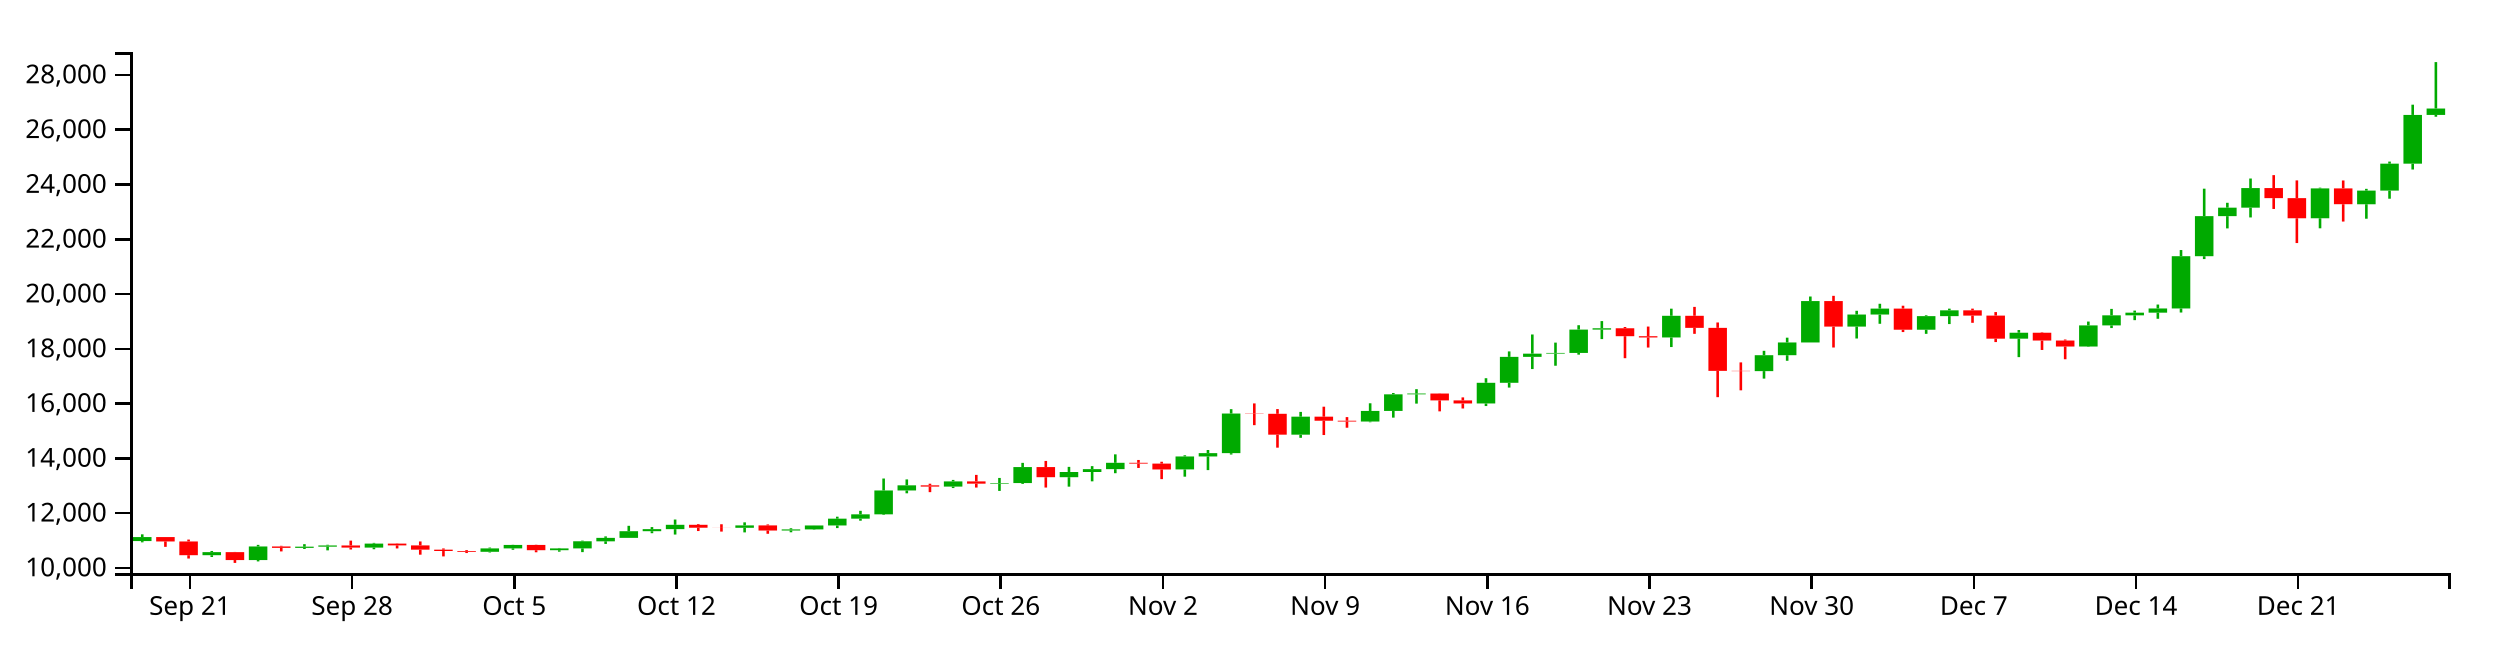
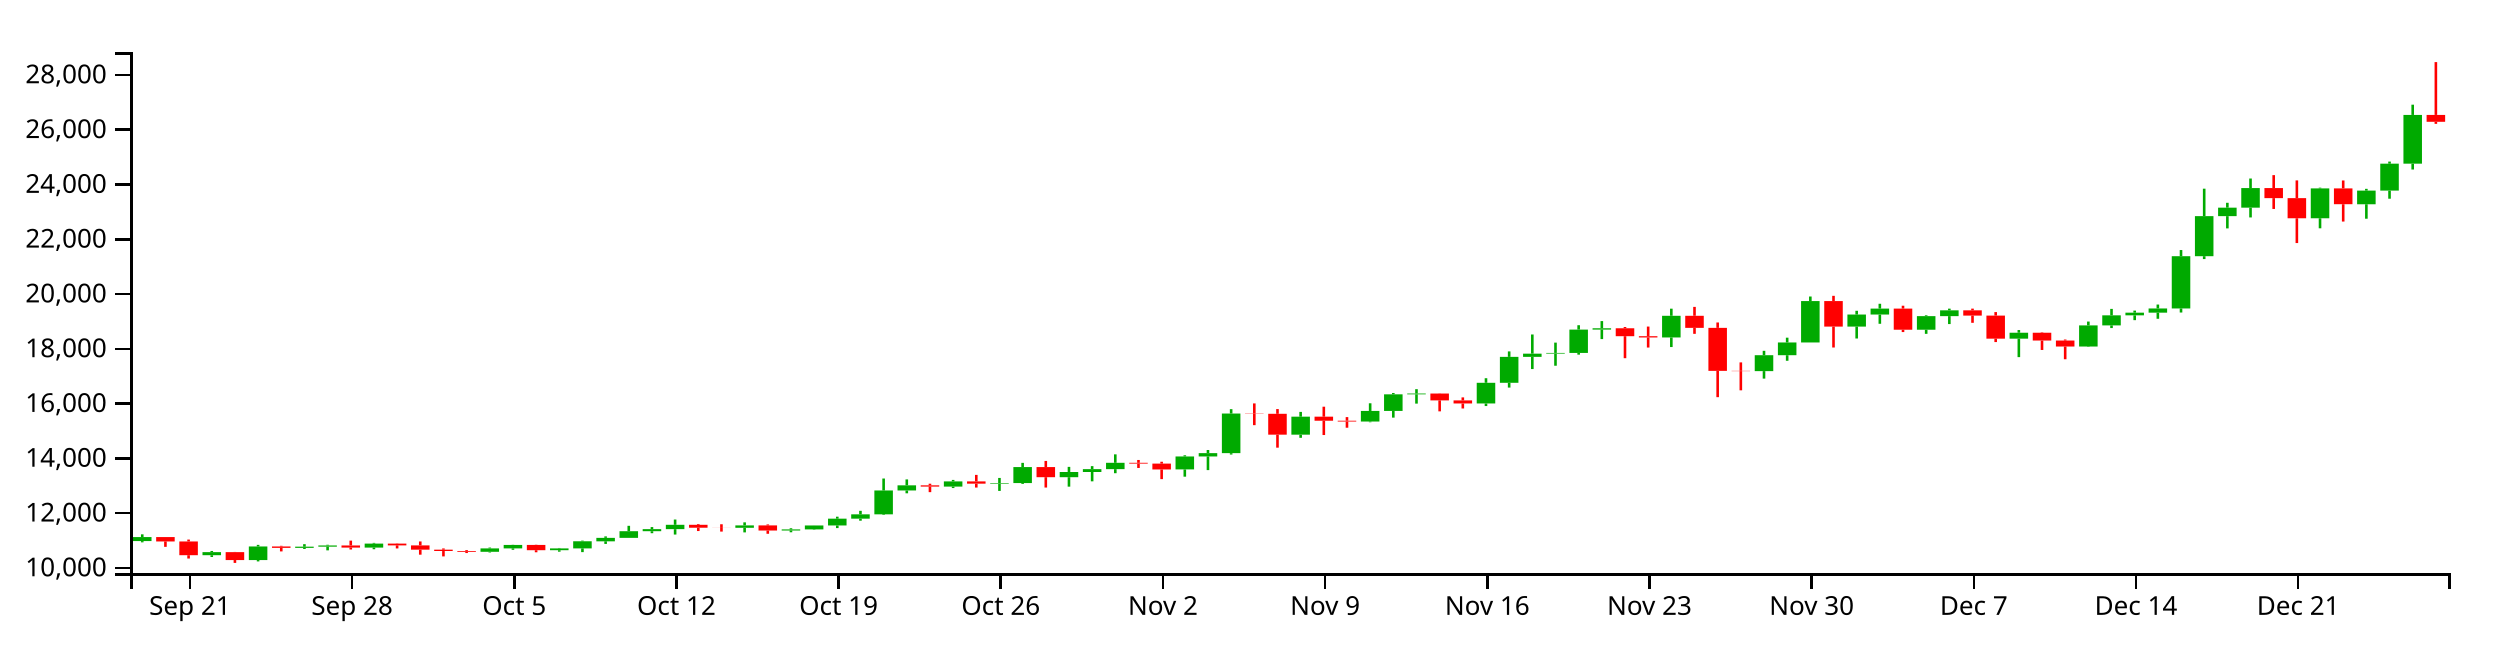
<svg xmlns="http://www.w3.org/2000/svg" version="1.1" width="960" height="250">
  <g transform="translate(50,20)">
    <style>.axis path,.axis line{fill:none;stroke:#000;shape-rendering:crispEdges;}path.candle{stroke:#000000;}path.candle.body{stroke-width:0;}path.candle.up{fill:#00AA00;stroke:#00AA00;}path.candle.down{fill:#FF0000;stroke:#FF0000;}</style>
    <g class="candlestick">
      <g class="data">
-         <path class="candle body up" d="M 1.068 187.776 l 7.117 0 L 8.185 186.227 l -7.117 0 L 1.068 187.776 M 27.757 193.205 l 7.117 0 L 34.874 192.023 l -7.117 0 L 27.757 193.205 M 45.55 195.053 l 7.117 0 L 52.667 189.849 l -7.117 0 L 45.55 195.053 M 63.343 190.372 l 7.117 0 L 70.46 189.93 l -7.117 0 L 63.343 190.372 M 72.239 189.93 l 7.117 0 L 79.356 189.45 l -7.117 0 L 72.239 189.93 M 90.032 190.272 l 7.117 0 L 97.149 188.753 l -7.117 0 L 90.032 190.272 M 134.514 191.892 l 7.117 0 L 141.631 190.582 l -7.117 0 L 134.514 191.892 M 143.411 190.582 l 7.117 0 L 150.528 189.261 l -7.117 0 L 143.411 190.582 M 161.204 191.286 l 7.117 0 L 168.321 190.584 l -7.117 0 L 161.204 191.286 M 170.1 190.584 l 7.117 0 L 177.217 187.858 l -7.117 0 L 170.1 190.584 M 178.996 187.86 l 7.117 0 L 186.114 186.543 l -7.117 0 L 178.996 187.86 M 187.893 186.543 l 7.117 0 L 195.01 183.992 l -7.117 0 L 187.893 186.543 M 196.789 183.992 l 7.117 0 L 203.906 183.195 l -7.117 0 L 196.789 183.992 M 205.686 183.195 l 7.117 0 L 212.803 181.52 l -7.117 0 L 205.686 183.195 M 232.375 182.681 l 7.117 0 L 239.492 181.763 l -7.117 0 L 232.375 182.681 M 250.168 183.718 l 7.117 0 L 257.285 183.287 l -7.117 0 L 250.168 183.718 M 259.064 183.286 l 7.117 0 L 266.182 181.784 l -7.117 0 L 259.064 183.286 M 267.961 181.784 l 7.117 0 L 275.078 179.172 l -7.117 0 L 267.961 181.784 M 276.857 179.172 l 7.117 0 L 283.974 177.505 l -7.117 0 L 276.857 179.172 M 285.754 177.505 l 7.117 0 L 292.871 168.345 l -7.117 0 L 285.754 177.505 M 294.65 168.347 l 7.117 0 L 301.767 166.372 l -7.117 0 L 294.65 168.347 M 312.443 166.851 l 7.117 0 L 319.56 164.866 l -7.117 0 L 312.443 166.851 M 330.236 165.73 l 7.117 0 L 337.353 165.493 l -7.117 0 L 330.236 165.73 M 339.132 165.493 l 7.117 0 L 346.25 159.351 l -7.117 0 L 339.132 165.493 M 356.925 163.24 l 7.117 0 L 364.042 161.249 l -7.117 0 L 356.925 163.24 M 365.822 161.249 l 7.117 0 L 372.939 160.151 l -7.117 0 L 365.822 161.249 M 374.718 160.151 l 7.117 0 L 381.835 157.722 l -7.117 0 L 374.718 160.151 M 401.407 160.261 l 7.117 0 L 408.525 155.277 l -7.117 0 L 401.407 160.261 M 410.304 155.277 l 7.117 0 L 417.421 154.01 l -7.117 0 L 410.304 155.277 M 419.2 154.01 l 7.117 0 L 426.317 138.802 l -7.117 0 L 419.2 154.01 M 445.89 146.918 l 7.117 0 L 453.007 140.01 l -7.117 0 L 445.89 146.918 M 472.579 141.881 l 7.117 0 L 479.696 137.811 l -7.117 0 L 472.579 141.881 M 481.475 137.811 l 7.117 0 L 488.593 131.42 l -7.117 0 L 481.475 137.811 M 490.372 131.421 l 7.117 0 L 497.489 131.117 l -7.117 0 L 490.372 131.421 M 517.061 134.942 l 7.117 0 L 524.178 126.985 l -7.117 0 L 517.061 134.942 M 525.958 126.99 l 7.117 0 L 533.075 117.038 l -7.117 0 L 525.958 126.99 M 534.854 117.038 l 7.117 0 L 541.971 115.81 l -7.117 0 L 534.854 117.038 M 543.75 115.793 l 7.117 0 L 550.868 115.529 l -7.117 0 L 543.75 115.793 M 552.647 115.53 l 7.117 0 L 559.764 106.56 l -7.117 0 L 552.647 115.53 M 561.543 106.56 l 7.117 0 L 568.661 106.054 l -7.117 0 L 561.543 106.56 M 588.233 109.585 l 7.117 0 L 595.35 101.256 l -7.117 0 L 588.233 109.585 M 623.818 122.505 l 7.117 0 L 630.936 116.402 l -7.117 0 L 623.818 122.505 M 632.715 116.402 l 7.117 0 L 639.832 111.51 l -7.117 0 L 632.715 116.402 M 641.611 111.51 l 7.117 0 L 648.729 95.62 l -7.117 0 L 641.611 111.51 M 659.404 105.411 l 7.117 0 L 666.521 100.792 l -7.117 0 L 659.404 105.411 M 668.301 100.792 l 7.117 0 L 675.418 98.501 l -7.117 0 L 668.301 100.792 M 686.094 106.614 l 7.117 0 L 693.211 101.386 l -7.117 0 L 686.094 106.614 M 694.99 101.386 l 7.117 0 L 702.107 99.159 l -7.117 0 L 694.99 101.386 M 721.679 110.047 l 7.117 0 L 728.796 107.763 l -7.117 0 L 721.679 110.047 M 748.369 113.072 l 7.117 0 L 755.486 104.951 l -7.117 0 L 748.369 113.072 M 757.265 104.951 l 7.117 0 L 764.382 101.098 l -7.117 0 L 757.265 104.951 M 766.162 101.098 l 7.117 0 L 773.279 100.066 l -7.117 0 L 766.162 101.098 M 775.058 100.06 l 7.117 0 L 782.175 98.454 l -7.117 0 L 775.058 100.06 M 783.954 98.454 l 7.117 0 L 791.072 78.376 l -7.117 0 L 783.954 98.454 M 792.851 78.376 l 7.117 0 L 799.968 63.003 l -7.117 0 L 792.851 78.376 M 801.747 63.003 l 7.117 0 L 808.864 59.741 l -7.117 0 L 801.747 63.003 M 810.644 59.741 l 7.117 0 L 817.761 52.229 l -7.117 0 L 810.644 59.741 M 837.333 63.816 l 7.117 0 L 844.45 52.343 l -7.117 0 L 837.333 63.816 M 855.126 58.426 l 7.117 0 L 862.243 53.201 l -7.117 0 L 855.126 58.426 M 864.022 53.203 l 7.117 0 L 871.14 42.86 l -7.117 0 L 864.022 53.203 M 872.919 42.86 l 7.117 0 L 880.036 24.13 l -7.117 0 L 872.919 42.86 M 881.815 24.129 l 7.117 0 L 888.932 21.675 l -7.117 0 L 881.815 24.129" />
-         <path class="candle body down" d="M 9.964 186.228 l 7.117 0 L 17.081 187.914 l -7.117 0 L 9.964 186.228 M 18.86 187.914 l 7.117 0 L 25.978 193.205 l -7.117 0 L 18.86 187.914 M 36.653 192.023 l 7.117 0 L 43.77 195.053 l -7.117 0 L 36.653 192.023 M 54.446 189.849 l 7.117 0 L 61.563 190.371 l -7.117 0 L 54.446 189.849 M 81.136 189.45 l 7.117 0 L 88.253 190.272 l -7.117 0 L 81.136 189.45 M 98.928 188.752 l 7.117 0 L 106.046 189.425 l -7.117 0 L 98.928 188.752 M 107.825 189.425 l 7.117 0 L 114.942 191.081 l -7.117 0 L 107.825 189.425 M 116.721 191.081 l 7.117 0 L 123.838 191.594 l -7.117 0 L 116.721 191.081 M 125.618 191.594 l 7.117 0 L 132.735 191.892 l -7.117 0 L 125.618 191.594 M 152.307 189.261 l 7.117 0 L 159.424 191.286 l -7.117 0 L 152.307 189.261 M 214.582 181.52 l 7.117 0 L 221.699 182.653 l -7.117 0 L 214.582 181.52 M 223.479 182.652 l 7.117 0 L 230.596 182.681 l -7.117 0 L 223.479 182.652 M 241.271 181.763 l 7.117 0 L 248.389 183.717 l -7.117 0 L 241.271 181.763 M 303.547 166.369 l 7.117 0 L 310.664 166.85 l -7.117 0 L 303.547 166.369 M 321.339 164.866 l 7.117 0 L 328.457 165.738 l -7.117 0 L 321.339 164.866 M 348.029 159.351 l 7.117 0 L 355.146 163.24 l -7.117 0 L 348.029 159.351 M 383.615 157.722 l 7.117 0 L 390.732 158.033 l -7.117 0 L 383.615 157.722 M 392.511 158.033 l 7.117 0 L 399.628 160.264 l -7.117 0 L 392.511 158.033 M 428.097 138.802 l 7.117 0 L 435.214 138.908 l -7.117 0 L 428.097 138.802 M 436.993 138.908 l 7.117 0 L 444.11 146.918 l -7.117 0 L 436.993 138.908 M 454.786 140.01 l 7.117 0 L 461.903 141.553 l -7.117 0 L 454.786 140.01 M 463.683 141.553 l 7.117 0 L 470.8 141.881 l -7.117 0 L 463.683 141.553 M 499.268 131.124 l 7.117 0 L 506.385 133.749 l -7.117 0 L 499.268 131.124 M 508.165 133.758 l 7.117 0 L 515.282 134.942 l -7.117 0 L 508.165 133.758 M 570.44 106.054 l 7.117 0 L 577.557 109.097 l -7.117 0 L 570.44 106.054 M 579.336 109.103 l 7.117 0 L 586.453 109.585 l -7.117 0 L 579.336 109.103 M 597.129 101.256 l 7.117 0 L 604.246 105.893 l -7.117 0 L 597.129 101.256 M 606.026 105.896 l 7.117 0 L 613.143 122.401 l -7.117 0 L 606.026 105.896 M 614.922 122.401 l 7.117 0 L 622.039 122.506 l -7.117 0 L 614.922 122.401 M 650.508 95.62 l 7.117 0 L 657.625 105.411 l -7.117 0 L 650.508 95.62 M 677.197 98.497 l 7.117 0 L 684.314 106.614 l -7.117 0 L 677.197 98.497 M 703.886 99.166 l 7.117 0 L 711.004 101.183 l -7.117 0 L 703.886 99.166 M 712.783 101.183 l 7.117 0 L 719.9 110.047 l -7.117 0 L 712.783 101.183 M 730.576 107.763 l 7.117 0 L 737.693 110.778 l -7.117 0 L 730.576 107.763 M 739.472 110.776 l 7.117 0 L 746.589 113.072 l -7.117 0 L 739.472 110.776 M 819.54 52.229 l 7.117 0 L 826.657 56.079 l -7.117 0 L 819.54 52.229 M 828.437 56.079 l 7.117 0 L 835.554 63.818 l -7.117 0 L 828.437 56.079 M 846.23 52.343 l 7.117 0 L 853.347 58.422 l -7.117 0 L 846.23 52.343" />
+         <path class="candle body up" d="M 1.068 187.776 l 7.117 0 L 8.185 186.227 l -7.117 0 L 1.068 187.776 M 27.757 193.205 l 7.117 0 L 34.874 192.023 l -7.117 0 L 27.757 193.205 M 45.55 195.053 l 7.117 0 L 52.667 189.849 l -7.117 0 L 45.55 195.053 M 63.343 190.372 l 7.117 0 L 70.46 189.93 l -7.117 0 L 63.343 190.372 M 72.239 189.93 l 7.117 0 L 79.356 189.45 l -7.117 0 L 72.239 189.93 M 90.032 190.272 l 7.117 0 L 97.149 188.753 l -7.117 0 L 90.032 190.272 M 134.514 191.892 l 7.117 0 L 141.631 190.582 l -7.117 0 L 134.514 191.892 M 143.411 190.582 l 7.117 0 L 150.528 189.261 l -7.117 0 L 143.411 190.582 M 161.204 191.286 l 7.117 0 L 168.321 190.584 l -7.117 0 L 161.204 191.286 M 170.1 190.584 l 7.117 0 L 177.217 187.858 l -7.117 0 L 170.1 190.584 M 178.996 187.86 l 7.117 0 L 186.114 186.543 l -7.117 0 L 178.996 187.86 M 187.893 186.543 l 7.117 0 L 195.01 183.992 l -7.117 0 L 187.893 186.543 M 196.789 183.992 l 7.117 0 L 203.906 183.195 l -7.117 0 L 196.789 183.992 M 205.686 183.195 l 7.117 0 L 212.803 181.52 l -7.117 0 L 205.686 183.195 M 232.375 182.681 l 7.117 0 L 239.492 181.763 l -7.117 0 L 232.375 182.681 M 250.168 183.718 l 7.117 0 L 257.285 183.287 l -7.117 0 L 250.168 183.718 M 259.064 183.286 l 7.117 0 L 266.182 181.784 l -7.117 0 L 259.064 183.286 M 267.961 181.784 l 7.117 0 L 275.078 179.172 l -7.117 0 L 267.961 181.784 M 276.857 179.172 l 7.117 0 L 283.974 177.505 l -7.117 0 L 276.857 179.172 M 285.754 177.505 l 7.117 0 L 292.871 168.345 l -7.117 0 L 285.754 177.505 M 294.65 168.347 l 7.117 0 L 301.767 166.372 l -7.117 0 L 294.65 168.347 M 312.443 166.851 l 7.117 0 L 319.56 164.866 l -7.117 0 L 312.443 166.851 M 330.236 165.73 l 7.117 0 L 337.353 165.493 l -7.117 0 L 330.236 165.73 M 339.132 165.493 l 7.117 0 L 346.25 159.351 l -7.117 0 L 339.132 165.493 M 356.925 163.24 l 7.117 0 L 364.042 161.249 l -7.117 0 L 356.925 163.24 M 365.822 161.249 l 7.117 0 L 372.939 160.151 l -7.117 0 L 365.822 161.249 M 374.718 160.151 l 7.117 0 L 381.835 157.722 l -7.117 0 L 374.718 160.151 M 401.407 160.261 l 7.117 0 L 408.525 155.277 l -7.117 0 L 401.407 160.261 M 410.304 155.277 l 7.117 0 L 417.421 154.01 l -7.117 0 L 410.304 155.277 M 419.2 154.01 l 7.117 0 L 426.317 138.802 l -7.117 0 L 419.2 154.01 M 445.89 146.918 l 7.117 0 L 453.007 140.01 l -7.117 0 L 445.89 146.918 M 472.579 141.881 l 7.117 0 L 479.696 137.811 l -7.117 0 L 472.579 141.881 M 481.475 137.811 l 7.117 0 L 488.593 131.42 l -7.117 0 L 481.475 137.811 M 490.372 131.421 l 7.117 0 L 497.489 131.117 l -7.117 0 L 490.372 131.421 M 517.061 134.942 l 7.117 0 L 524.178 126.985 l -7.117 0 L 517.061 134.942 M 525.958 126.99 l 7.117 0 L 533.075 117.038 l -7.117 0 L 525.958 126.99 M 534.854 117.038 l 7.117 0 L 541.971 115.81 l -7.117 0 L 534.854 117.038 M 543.75 115.793 l 7.117 0 L 550.868 115.529 l -7.117 0 L 543.75 115.793 M 552.647 115.53 l 7.117 0 L 559.764 106.56 l -7.117 0 L 552.647 115.53 M 561.543 106.56 l 7.117 0 L 568.661 106.054 l -7.117 0 L 561.543 106.56 M 588.233 109.585 l 7.117 0 L 595.35 101.256 l -7.117 0 L 588.233 109.585 M 623.818 122.505 l 7.117 0 L 630.936 116.402 l -7.117 0 L 623.818 122.505 M 632.715 116.402 l 7.117 0 L 639.832 111.51 l -7.117 0 L 632.715 116.402 M 641.611 111.51 l 7.117 0 L 648.729 95.62 l -7.117 0 L 641.611 111.51 M 659.404 105.411 l 7.117 0 L 666.521 100.792 l -7.117 0 L 659.404 105.411 M 668.301 100.792 l 7.117 0 L 675.418 98.501 l -7.117 0 L 668.301 100.792 M 686.094 106.614 l 7.117 0 L 693.211 101.386 l -7.117 0 L 686.094 106.614 M 694.99 101.386 l 7.117 0 L 702.107 99.159 l -7.117 0 L 694.99 101.386 M 721.679 110.047 l 7.117 0 L 728.796 107.763 l -7.117 0 L 721.679 110.047 M 748.369 113.072 l 7.117 0 L 755.486 104.951 l -7.117 0 L 748.369 113.072 M 757.265 104.951 l 7.117 0 L 764.382 101.098 l -7.117 0 L 757.265 104.951 M 766.162 101.098 l 7.117 0 L 773.279 100.066 l -7.117 0 L 766.162 101.098 M 775.058 100.06 l 7.117 0 L 782.175 98.454 l -7.117 0 L 775.058 100.06 M 783.954 98.454 l 7.117 0 L 791.072 78.376 l -7.117 0 L 783.954 98.454 M 792.851 78.376 l 7.117 0 L 799.968 63.003 l -7.117 0 L 792.851 78.376 M 801.747 63.003 l 7.117 0 L 808.864 59.741 l -7.117 0 L 801.747 63.003 M 810.644 59.741 l 7.117 0 L 817.761 52.229 l -7.117 0 L 810.644 59.741 M 837.333 63.816 l 7.117 0 L 844.45 52.343 l -7.117 0 L 837.333 63.816 M 855.126 58.426 l 7.117 0 L 862.243 53.201 l -7.117 0 L 855.126 58.426 M 864.022 53.203 l 7.117 0 L 871.14 42.86 l -7.117 0 L 864.022 53.203 M 872.919 42.86 l 7.117 0 L 880.036 24.13 l -7.117 0 L 872.919 42.86" />
+         <path class="candle body down" d="M 9.964 186.228 l 7.117 0 L 17.081 187.914 l -7.117 0 L 9.964 186.228 M 18.86 187.914 l 7.117 0 L 25.978 193.205 l -7.117 0 L 18.86 187.914 M 36.653 192.023 l 7.117 0 L 43.77 195.053 l -7.117 0 L 36.653 192.023 M 54.446 189.849 l 7.117 0 L 61.563 190.371 l -7.117 0 L 54.446 189.849 M 81.136 189.45 l 7.117 0 L 88.253 190.272 l -7.117 0 L 81.136 189.45 M 98.928 188.752 l 7.117 0 L 106.046 189.425 l -7.117 0 L 98.928 188.752 M 107.825 189.425 l 7.117 0 L 114.942 191.081 l -7.117 0 L 107.825 189.425 M 116.721 191.081 l 7.117 0 L 123.838 191.594 l -7.117 0 L 116.721 191.081 M 125.618 191.594 l 7.117 0 L 132.735 191.892 l -7.117 0 L 125.618 191.594 M 152.307 189.261 l 7.117 0 L 159.424 191.286 l -7.117 0 L 152.307 189.261 M 214.582 181.52 l 7.117 0 L 221.699 182.653 l -7.117 0 L 214.582 181.52 M 223.479 182.652 l 7.117 0 L 230.596 182.681 l -7.117 0 L 223.479 182.652 M 241.271 181.763 l 7.117 0 L 248.389 183.717 l -7.117 0 L 241.271 181.763 M 303.547 166.369 l 7.117 0 L 310.664 166.85 l -7.117 0 L 303.547 166.369 M 321.339 164.866 l 7.117 0 L 328.457 165.738 l -7.117 0 L 321.339 164.866 M 348.029 159.351 l 7.117 0 L 355.146 163.24 l -7.117 0 L 348.029 159.351 M 383.615 157.722 l 7.117 0 L 390.732 158.033 l -7.117 0 L 383.615 157.722 M 392.511 158.033 l 7.117 0 L 399.628 160.264 l -7.117 0 L 392.511 158.033 M 428.097 138.802 l 7.117 0 L 435.214 138.908 l -7.117 0 L 428.097 138.802 M 436.993 138.908 l 7.117 0 L 444.11 146.918 l -7.117 0 L 436.993 138.908 M 454.786 140.01 l 7.117 0 L 461.903 141.553 l -7.117 0 L 454.786 140.01 M 463.683 141.553 l 7.117 0 L 470.8 141.881 l -7.117 0 L 463.683 141.553 M 499.268 131.124 l 7.117 0 L 506.385 133.749 l -7.117 0 L 499.268 131.124 M 508.165 133.758 l 7.117 0 L 515.282 134.942 l -7.117 0 L 508.165 133.758 M 570.44 106.054 l 7.117 0 L 577.557 109.097 l -7.117 0 L 570.44 106.054 M 579.336 109.103 l 7.117 0 L 586.453 109.585 l -7.117 0 L 579.336 109.103 M 597.129 101.256 l 7.117 0 L 604.246 105.893 l -7.117 0 L 597.129 101.256 M 606.026 105.896 l 7.117 0 L 613.143 122.401 l -7.117 0 L 606.026 105.896 M 614.922 122.401 l 7.117 0 L 622.039 122.506 l -7.117 0 L 614.922 122.401 M 650.508 95.62 l 7.117 0 L 657.625 105.411 l -7.117 0 L 650.508 95.62 M 677.197 98.497 l 7.117 0 L 684.314 106.614 l -7.117 0 L 677.197 98.497 M 703.886 99.166 l 7.117 0 L 711.004 101.183 l -7.117 0 L 703.886 99.166 M 712.783 101.183 l 7.117 0 L 719.9 110.047 l -7.117 0 L 712.783 101.183 M 730.576 107.763 l 7.117 0 L 737.693 110.778 l -7.117 0 L 730.576 107.763 M 739.472 110.776 l 7.117 0 L 746.589 113.072 l -7.117 0 L 739.472 110.776 M 819.54 52.229 l 7.117 0 L 826.657 56.079 l -7.117 0 L 819.54 52.229 M 828.437 56.079 l 7.117 0 L 835.554 63.818 l -7.117 0 L 828.437 56.079 M 846.23 52.343 l 7.117 0 L 853.347 58.422 l -7.117 0 L 846.23 52.343 M 881.815 24.129 l 7.117 0 L 888.932 26.765 l -7.117 0 L 881.815 24.129" />
        <path class="candle body equal" />
-         <path class="candle wick up" d="M 4.626 185.185 L 4.626 186.227 M 4.626 187.776 L 4.626 188.26 M 31.315 191.57 L 31.315 192.023 M 31.315 193.205 L 31.315 193.88 M 49.108 189.229 L 49.108 189.849 M 49.108 195.053 L 49.108 195.585 M 66.901 188.959 L 66.901 189.93 M 66.901 190.372 L 66.901 190.813 M 75.798 189.19 L 75.798 189.45 M 75.798 189.93 L 75.798 191.337 M 93.591 188.469 L 93.591 188.753 M 93.591 190.272 L 93.591 190.905 M 138.073 190.264 L 138.073 190.582 M 138.073 191.892 L 138.073 192.146 M 146.969 189.2 L 146.969 189.261 M 146.969 190.582 L 146.969 191.118 M 164.762 190.421 L 164.762 190.584 M 164.762 191.286 L 164.762 191.849 M 173.659 187.602 L 173.659 187.858 M 173.659 190.584 L 173.659 192.014 M 182.555 185.975 L 182.555 186.543 M 182.555 187.86 L 182.555 188.874 M 191.451 181.912 L 191.451 183.992 M 191.451 186.543 L 191.451 186.544 M 200.348 182.396 L 200.348 183.195 M 200.348 183.992 L 200.348 184.751 M 209.244 179.503 L 209.244 181.52 M 209.244 183.195 L 209.244 185.267 M 235.934 180.583 L 235.934 181.763 M 235.934 182.681 L 235.934 184.438 M 253.727 182.843 L 253.727 183.287 M 253.727 183.718 L 253.727 184.394 M 262.623 181.765 L 262.623 181.784 M 262.623 183.286 L 262.623 183.434 M 271.519 178.41 L 271.519 179.172 M 271.519 181.784 L 271.519 182.785 M 280.416 176.155 L 280.416 177.505 M 280.416 179.172 L 280.416 179.949 M 289.312 163.752 L 289.312 168.345 M 289.312 177.505 L 289.312 177.747 M 298.209 164.096 L 298.209 166.372 M 298.209 168.347 L 298.209 169.427 M 316.002 164.288 L 316.002 164.866 M 316.002 166.851 L 316.002 167.409 M 333.794 163.53 L 333.794 165.493 M 333.794 165.73 L 333.794 168.513 M 342.691 157.74 L 342.691 159.351 M 342.691 165.493 L 342.691 165.832 M 360.484 159.28 L 360.484 161.249 M 360.484 163.24 L 360.484 166.875 M 369.38 158.995 L 369.38 160.151 M 369.38 161.249 L 369.38 164.832 M 378.277 154.473 L 378.277 157.722 M 378.277 160.151 L 378.277 161.714 M 404.966 154.829 L 404.966 155.277 M 404.966 160.261 L 404.966 163.044 M 413.862 152.8 L 413.862 154.01 M 413.862 155.277 L 413.862 160.52 M 422.759 137.119 L 422.759 138.802 M 422.759 154.01 L 422.759 154.54 M 449.448 138.171 L 449.448 140.01 M 449.448 146.918 L 449.448 148.121 M 476.138 134.858 L 476.138 137.811 M 476.138 141.881 L 476.138 142.139 M 485.034 130.907 L 485.034 131.42 M 485.034 137.811 L 485.034 140.373 M 493.93 129.442 L 493.93 131.117 M 493.93 131.421 L 493.93 134.991 M 520.62 125.235 L 520.62 126.985 M 520.62 134.942 L 520.62 135.92 M 529.516 114.941 L 529.516 117.038 M 529.516 126.99 L 529.516 128.832 M 538.413 108.44 L 538.413 115.81 M 538.413 117.038 L 538.413 121.717 M 547.309 111.565 L 547.309 115.529 M 547.309 115.793 L 547.309 120.443 M 556.206 104.882 L 556.206 106.56 M 556.206 115.53 L 556.206 116.19 M 565.102 103.297 L 565.102 106.054 M 565.102 106.56 L 565.102 110.21 M 591.791 98.532 L 591.791 101.256 M 591.791 109.585 L 591.791 113.266 M 627.377 114.713 L 627.377 116.402 M 627.377 122.505 L 627.377 125.387 M 636.273 109.669 L 636.273 111.51 M 636.273 116.402 L 636.273 118.536 M 645.17 93.861 L 645.17 95.62 M 645.17 111.51 L 645.17 111.51 M 662.963 99.342 L 662.963 100.792 M 662.963 105.411 L 662.963 109.985 M 671.859 96.649 L 671.859 98.501 M 671.859 100.792 L 671.859 104.335 M 689.652 101.077 L 689.652 101.386 M 689.652 106.614 L 689.652 108.197 M 698.549 98.521 L 698.549 99.159 M 698.549 101.386 L 698.549 104.443 M 725.238 106.729 L 725.238 107.763 M 725.238 110.047 L 725.238 117.137 M 751.927 103.479 L 751.927 104.951 M 751.927 113.072 L 751.927 113.238 M 760.824 98.616 L 760.824 101.098 M 760.824 104.951 L 760.824 105.977 M 769.72 99.268 L 769.72 100.066 M 769.72 101.098 L 769.72 102.939 M 778.617 96.944 L 778.617 98.454 M 778.617 100.06 L 778.617 102.413 M 787.513 76.015 L 787.513 78.376 M 787.513 98.454 L 787.513 100.009 M 796.409 52.456 L 796.409 63.003 M 796.409 78.376 L 796.409 79.485 M 805.306 57.871 L 805.306 59.741 M 805.306 63.003 L 805.306 67.706 M 814.202 48.55 L 814.202 52.229 M 814.202 59.741 L 814.202 63.499 M 840.892 52.066 L 840.892 52.343 M 840.892 63.816 L 840.892 67.67 M 858.685 52.515 L 858.685 53.201 M 858.685 58.426 L 858.685 63.989 M 867.581 42.046 L 867.581 42.86 M 867.581 53.203 L 867.581 56.31 M 876.477 20.2 L 876.477 24.13 M 876.477 42.86 L 876.477 45.094 M 885.374 3.846 L 885.374 21.675 M 885.374 24.129 L 885.374 24.826" style="stroke-width: 1px;" />
-         <path class="candle wick down" d="M 13.523 186.228 L 13.523 186.228 M 13.523 187.914 L 13.523 189.989 M 22.419 187.193 L 22.419 187.914 M 22.419 193.205 L 22.419 194.476 M 40.212 191.944 L 40.212 192.023 M 40.212 195.053 L 40.212 196.154 M 58.005 189.594 L 58.005 189.849 M 58.005 190.371 L 58.005 191.743 M 84.694 187.602 L 84.694 189.45 M 84.694 190.272 L 84.694 191.009 M 102.487 188.66 L 102.487 188.752 M 102.487 189.425 L 102.487 190.598 M 111.383 187.917 L 111.383 189.425 M 111.383 191.081 L 111.383 192.997 M 120.28 190.603 L 120.28 191.081 M 120.28 191.594 L 120.28 193.659 M 129.176 191.245 L 129.176 191.594 M 129.176 191.892 L 129.176 192.371 M 155.866 189.179 L 155.866 189.261 M 155.866 191.286 L 155.866 192.071 M 218.141 181.218 L 218.141 181.52 M 218.141 182.653 L 218.141 183.921 M 227.037 181.312 L 227.037 182.652 M 227.037 182.681 L 227.037 184.131 M 244.83 181.384 L 244.83 181.763 M 244.83 183.717 L 244.83 184.972 M 307.105 165.75 L 307.105 166.369 M 307.105 166.85 L 307.105 168.985 M 324.898 162.36 L 324.898 164.866 M 324.898 165.738 L 324.898 167.219 M 351.587 157.002 L 351.587 159.351 M 351.587 163.24 L 351.587 167.219 M 387.173 156.629 L 387.173 157.722 M 387.173 158.033 L 387.173 159.7 M 396.07 157.312 L 396.07 158.033 M 396.07 160.264 L 396.07 163.99 M 431.655 134.911 L 431.655 138.802 M 431.655 138.908 L 431.655 143.261 M 440.552 137.082 L 440.552 138.908 M 440.552 146.918 L 440.552 151.904 M 458.345 136.173 L 458.345 140.01 M 458.345 141.553 L 458.345 147.052 M 467.241 140.169 L 467.241 141.553 M 467.241 141.881 L 467.241 144.245 M 502.827 131.051 L 502.827 131.124 M 502.827 133.749 L 502.827 137.961 M 511.723 132.597 L 511.723 133.758 M 511.723 134.942 L 511.723 136.859 M 573.998 105.568 L 573.998 106.054 M 573.998 109.097 L 573.998 117.548 M 582.895 105.4 L 582.895 109.103 M 582.895 109.585 L 582.895 113.456 M 600.688 97.846 L 600.688 101.256 M 600.688 105.893 L 600.688 108.194 M 609.584 103.832 L 609.584 105.896 M 609.584 122.401 L 609.584 132.513 M 618.481 119.16 L 618.481 122.401 M 618.481 122.506 L 618.481 129.883 M 654.066 93.599 L 654.066 95.62 M 654.066 105.411 L 654.066 113.444 M 680.756 97.396 L 680.756 98.497 M 680.756 106.614 L 680.756 107.51 M 707.445 98.512 L 707.445 99.166 M 707.445 101.183 L 707.445 103.96 M 716.341 99.838 L 716.341 101.183 M 716.341 110.047 L 716.341 111.352 M 734.134 107.594 L 734.134 107.763 M 734.134 110.778 L 734.134 114.39 M 743.031 110.377 L 743.031 110.776 M 743.031 113.072 L 743.031 117.954 M 823.099 47.25 L 823.099 52.229 M 823.099 56.079 L 823.099 60.239 M 831.995 49.272 L 831.995 56.079 M 831.995 63.818 L 831.995 73.333 M 849.788 49.301 L 849.788 52.343 M 849.788 58.422 L 849.788 65.077" style="stroke-width: 1px;" />
+         <path class="candle wick up" d="M 4.626 185.185 L 4.626 186.227 M 4.626 187.776 L 4.626 188.26 M 31.315 191.57 L 31.315 192.023 M 31.315 193.205 L 31.315 193.88 M 49.108 189.229 L 49.108 189.849 M 49.108 195.053 L 49.108 195.585 M 66.901 188.959 L 66.901 189.93 M 66.901 190.372 L 66.901 190.813 M 75.798 189.19 L 75.798 189.45 M 75.798 189.93 L 75.798 191.337 M 93.591 188.469 L 93.591 188.753 M 93.591 190.272 L 93.591 190.905 M 138.073 190.264 L 138.073 190.582 M 138.073 191.892 L 138.073 192.146 M 146.969 189.2 L 146.969 189.261 M 146.969 190.582 L 146.969 191.118 M 164.762 190.421 L 164.762 190.584 M 164.762 191.286 L 164.762 191.849 M 173.659 187.602 L 173.659 187.858 M 173.659 190.584 L 173.659 192.014 M 182.555 185.975 L 182.555 186.543 M 182.555 187.86 L 182.555 188.874 M 191.451 181.912 L 191.451 183.992 M 191.451 186.543 L 191.451 186.544 M 200.348 182.396 L 200.348 183.195 M 200.348 183.992 L 200.348 184.751 M 209.244 179.503 L 209.244 181.52 M 209.244 183.195 L 209.244 185.267 M 235.934 180.583 L 235.934 181.763 M 235.934 182.681 L 235.934 184.438 M 253.727 182.843 L 253.727 183.287 M 253.727 183.718 L 253.727 184.394 M 262.623 181.765 L 262.623 181.784 M 262.623 183.286 L 262.623 183.434 M 271.519 178.41 L 271.519 179.172 M 271.519 181.784 L 271.519 182.785 M 280.416 176.155 L 280.416 177.505 M 280.416 179.172 L 280.416 179.949 M 289.312 163.752 L 289.312 168.345 M 289.312 177.505 L 289.312 177.747 M 298.209 164.096 L 298.209 166.372 M 298.209 168.347 L 298.209 169.427 M 316.002 164.288 L 316.002 164.866 M 316.002 166.851 L 316.002 167.409 M 333.794 163.53 L 333.794 165.493 M 333.794 165.73 L 333.794 168.513 M 342.691 157.74 L 342.691 159.351 M 342.691 165.493 L 342.691 165.832 M 360.484 159.28 L 360.484 161.249 M 360.484 163.24 L 360.484 166.875 M 369.38 158.995 L 369.38 160.151 M 369.38 161.249 L 369.38 164.832 M 378.277 154.473 L 378.277 157.722 M 378.277 160.151 L 378.277 161.714 M 404.966 154.829 L 404.966 155.277 M 404.966 160.261 L 404.966 163.044 M 413.862 152.8 L 413.862 154.01 M 413.862 155.277 L 413.862 160.52 M 422.759 137.119 L 422.759 138.802 M 422.759 154.01 L 422.759 154.54 M 449.448 138.171 L 449.448 140.01 M 449.448 146.918 L 449.448 148.121 M 476.138 134.858 L 476.138 137.811 M 476.138 141.881 L 476.138 142.139 M 485.034 130.907 L 485.034 131.42 M 485.034 137.811 L 485.034 140.373 M 493.93 129.442 L 493.93 131.117 M 493.93 131.421 L 493.93 134.991 M 520.62 125.235 L 520.62 126.985 M 520.62 134.942 L 520.62 135.92 M 529.516 114.941 L 529.516 117.038 M 529.516 126.99 L 529.516 128.832 M 538.413 108.44 L 538.413 115.81 M 538.413 117.038 L 538.413 121.717 M 547.309 111.565 L 547.309 115.529 M 547.309 115.793 L 547.309 120.443 M 556.206 104.882 L 556.206 106.56 M 556.206 115.53 L 556.206 116.19 M 565.102 103.297 L 565.102 106.054 M 565.102 106.56 L 565.102 110.21 M 591.791 98.532 L 591.791 101.256 M 591.791 109.585 L 591.791 113.266 M 627.377 114.713 L 627.377 116.402 M 627.377 122.505 L 627.377 125.387 M 636.273 109.669 L 636.273 111.51 M 636.273 116.402 L 636.273 118.536 M 645.17 93.861 L 645.17 95.62 M 645.17 111.51 L 645.17 111.51 M 662.963 99.342 L 662.963 100.792 M 662.963 105.411 L 662.963 109.985 M 671.859 96.649 L 671.859 98.501 M 671.859 100.792 L 671.859 104.335 M 689.652 101.077 L 689.652 101.386 M 689.652 106.614 L 689.652 108.197 M 698.549 98.521 L 698.549 99.159 M 698.549 101.386 L 698.549 104.443 M 725.238 106.729 L 725.238 107.763 M 725.238 110.047 L 725.238 117.137 M 751.927 103.479 L 751.927 104.951 M 751.927 113.072 L 751.927 113.238 M 760.824 98.616 L 760.824 101.098 M 760.824 104.951 L 760.824 105.977 M 769.72 99.268 L 769.72 100.066 M 769.72 101.098 L 769.72 102.939 M 778.617 96.944 L 778.617 98.454 M 778.617 100.06 L 778.617 102.413 M 787.513 76.015 L 787.513 78.376 M 787.513 98.454 L 787.513 100.009 M 796.409 52.456 L 796.409 63.003 M 796.409 78.376 L 796.409 79.485 M 805.306 57.871 L 805.306 59.741 M 805.306 63.003 L 805.306 67.706 M 814.202 48.55 L 814.202 52.229 M 814.202 59.741 L 814.202 63.499 M 840.892 52.066 L 840.892 52.343 M 840.892 63.816 L 840.892 67.67 M 858.685 52.515 L 858.685 53.201 M 858.685 58.426 L 858.685 63.989 M 867.581 42.046 L 867.581 42.86 M 867.581 53.203 L 867.581 56.31 M 876.477 20.2 L 876.477 24.13 M 876.477 42.86 L 876.477 45.094" style="stroke-width: 1px;" />
+         <path class="candle wick down" d="M 13.523 186.228 L 13.523 186.228 M 13.523 187.914 L 13.523 189.989 M 22.419 187.193 L 22.419 187.914 M 22.419 193.205 L 22.419 194.476 M 40.212 191.944 L 40.212 192.023 M 40.212 195.053 L 40.212 196.154 M 58.005 189.594 L 58.005 189.849 M 58.005 190.371 L 58.005 191.743 M 84.694 187.602 L 84.694 189.45 M 84.694 190.272 L 84.694 191.009 M 102.487 188.66 L 102.487 188.752 M 102.487 189.425 L 102.487 190.598 M 111.383 187.917 L 111.383 189.425 M 111.383 191.081 L 111.383 192.997 M 120.28 190.603 L 120.28 191.081 M 120.28 191.594 L 120.28 193.659 M 129.176 191.245 L 129.176 191.594 M 129.176 191.892 L 129.176 192.371 M 155.866 189.179 L 155.866 189.261 M 155.866 191.286 L 155.866 192.071 M 218.141 181.218 L 218.141 181.52 M 218.141 182.653 L 218.141 183.921 M 227.037 181.312 L 227.037 182.652 M 227.037 182.681 L 227.037 184.131 M 244.83 181.384 L 244.83 181.763 M 244.83 183.717 L 244.83 184.972 M 307.105 165.75 L 307.105 166.369 M 307.105 166.85 L 307.105 168.985 M 324.898 162.36 L 324.898 164.866 M 324.898 165.738 L 324.898 167.219 M 351.587 157.002 L 351.587 159.351 M 351.587 163.24 L 351.587 167.219 M 387.173 156.629 L 387.173 157.722 M 387.173 158.033 L 387.173 159.7 M 396.07 157.312 L 396.07 158.033 M 396.07 160.264 L 396.07 163.99 M 431.655 134.911 L 431.655 138.802 M 431.655 138.908 L 431.655 143.261 M 440.552 137.082 L 440.552 138.908 M 440.552 146.918 L 440.552 151.904 M 458.345 136.173 L 458.345 140.01 M 458.345 141.553 L 458.345 147.052 M 467.241 140.169 L 467.241 141.553 M 467.241 141.881 L 467.241 144.245 M 502.827 131.051 L 502.827 131.124 M 502.827 133.749 L 502.827 137.961 M 511.723 132.597 L 511.723 133.758 M 511.723 134.942 L 511.723 136.859 M 573.998 105.568 L 573.998 106.054 M 573.998 109.097 L 573.998 117.548 M 582.895 105.4 L 582.895 109.103 M 582.895 109.585 L 582.895 113.456 M 600.688 97.846 L 600.688 101.256 M 600.688 105.893 L 600.688 108.194 M 609.584 103.832 L 609.584 105.896 M 609.584 122.401 L 609.584 132.513 M 618.481 119.16 L 618.481 122.401 M 618.481 122.506 L 618.481 129.883 M 654.066 93.599 L 654.066 95.62 M 654.066 105.411 L 654.066 113.444 M 680.756 97.396 L 680.756 98.497 M 680.756 106.614 L 680.756 107.51 M 707.445 98.512 L 707.445 99.166 M 707.445 101.183 L 707.445 103.96 M 716.341 99.838 L 716.341 101.183 M 716.341 110.047 L 716.341 111.352 M 734.134 107.594 L 734.134 107.763 M 734.134 110.778 L 734.134 114.39 M 743.031 110.377 L 743.031 110.776 M 743.031 113.072 L 743.031 117.954 M 823.099 47.25 L 823.099 52.229 M 823.099 56.079 L 823.099 60.239 M 831.995 49.272 L 831.995 56.079 M 831.995 63.818 L 831.995 73.333 M 849.788 49.301 L 849.788 52.343 M 849.788 58.422 L 849.788 65.077 M 885.374 3.846 L 885.374 24.129 M 885.374 26.765 L 885.374 27.563" style="stroke-width: 1px;" />
        <path class="candle wick equal" style="stroke-width: 1px;" />
      </g>
    </g>
    <g class="x axis" transform="translate(0,200)" fill="none" font-size="10" font-family="sans-serif" text-anchor="middle">
      <path class="domain" stroke="#000" d="M0.5,6V0.5H890.5V6" />
      <g class="tick" opacity="1" transform="translate(22.41903,0)">
        <line stroke="#000" y2="6" x1="0.5" x2="0.5" />
        <text fill="#000" y="9" x="0.5" dy="0.71em">Sep 21</text>
      </g>
      <g class="tick" opacity="1" transform="translate(84.69412,0)">
        <line stroke="#000" y2="6" x1="0.5" x2="0.5" />
        <text fill="#000" y="9" x="0.5" dy="0.71em">Sep 28</text>
      </g>
      <g class="tick" opacity="1" transform="translate(146.9692,0)">
        <line stroke="#000" y2="6" x1="0.5" x2="0.5" />
        <text fill="#000" y="9" x="0.5" dy="0.71em">Oct  5</text>
      </g>
      <g class="tick" opacity="1" transform="translate(209.2443,0)">
        <line stroke="#000" y2="6" x1="0.5" x2="0.5" />
        <text fill="#000" y="9" x="0.5" dy="0.71em">Oct 12</text>
      </g>
      <g class="tick" opacity="1" transform="translate(271.5194,0)">
        <line stroke="#000" y2="6" x1="0.5" x2="0.5" />
        <text fill="#000" y="9" x="0.5" dy="0.71em">Oct 19</text>
      </g>
      <g class="tick" opacity="1" transform="translate(333.7945,0)">
        <line stroke="#000" y2="6" x1="0.5" x2="0.5" />
        <text fill="#000" y="9" x="0.5" dy="0.71em">Oct 26</text>
      </g>
      <g class="tick" opacity="1" transform="translate(396.0696,0)">
        <line stroke="#000" y2="6" x1="0.5" x2="0.5" />
        <text fill="#000" y="9" x="0.5" dy="0.71em">Nov  2</text>
      </g>
      <g class="tick" opacity="1" transform="translate(458.3447,0)">
        <line stroke="#000" y2="6" x1="0.5" x2="0.5" />
        <text fill="#000" y="9" x="0.5" dy="0.71em">Nov  9</text>
      </g>
      <g class="tick" opacity="1" transform="translate(520.6198,0)">
        <line stroke="#000" y2="6" x1="0.5" x2="0.5" />
        <text fill="#000" y="9" x="0.5" dy="0.71em">Nov 16</text>
      </g>
      <g class="tick" opacity="1" transform="translate(582.8948,0)">
        <line stroke="#000" y2="6" x1="0.5" x2="0.5" />
        <text fill="#000" y="9" x="0.5" dy="0.71em">Nov 23</text>
      </g>
      <g class="tick" opacity="1" transform="translate(645.1699,0)">
        <line stroke="#000" y2="6" x1="0.5" x2="0.5" />
        <text fill="#000" y="9" x="0.5" dy="0.71em">Nov 30</text>
      </g>
      <g class="tick" opacity="1" transform="translate(707.445,0)">
        <line stroke="#000" y2="6" x1="0.5" x2="0.5" />
        <text fill="#000" y="9" x="0.5" dy="0.71em">Dec  7</text>
      </g>
      <g class="tick" opacity="1" transform="translate(769.7201,0)">
        <line stroke="#000" y2="6" x1="0.5" x2="0.5" />
        <text fill="#000" y="9" x="0.5" dy="0.71em">Dec 14</text>
      </g>
      <g class="tick" opacity="1" transform="translate(831.9952,0)">
        <line stroke="#000" y2="6" x1="0.5" x2="0.5" />
        <text fill="#000" y="9" x="0.5" dy="0.71em">Dec 21</text>
      </g>
    </g>
    <g class="y axis" fill="none" font-size="10" font-family="sans-serif" text-anchor="end">
      <path class="domain" stroke="#000" d="M-6,200.5H0.5V0.5H-6" />
      <g class="tick" opacity="1" transform="translate(0,197.5928)">
        <line stroke="#000" x2="-6" y1="0.5" y2="0.5" />
        <text fill="#000" x="-9" y="0.5" dy="0.32em">10,000</text>
      </g>
      <g class="tick" opacity="1" transform="translate(0,176.5585)">
        <line stroke="#000" x2="-6" y1="0.5" y2="0.5" />
        <text fill="#000" x="-9" y="0.5" dy="0.32em">12,000</text>
      </g>
      <g class="tick" opacity="1" transform="translate(0,155.5243)">
        <line stroke="#000" x2="-6" y1="0.5" y2="0.5" />
        <text fill="#000" x="-9" y="0.5" dy="0.32em">14,000</text>
      </g>
      <g class="tick" opacity="1" transform="translate(0,134.49)">
        <line stroke="#000" x2="-6" y1="0.5" y2="0.5" />
        <text fill="#000" x="-9" y="0.5" dy="0.32em">16,000</text>
      </g>
      <g class="tick" opacity="1" transform="translate(0,113.4557)">
        <line stroke="#000" x2="-6" y1="0.5" y2="0.5" />
        <text fill="#000" x="-9" y="0.5" dy="0.32em">18,000</text>
      </g>
      <g class="tick" opacity="1" transform="translate(0,92.42146)">
        <line stroke="#000" x2="-6" y1="0.5" y2="0.5" />
        <text fill="#000" x="-9" y="0.5" dy="0.32em">20,000</text>
      </g>
      <g class="tick" opacity="1" transform="translate(0,71.38719)">
        <line stroke="#000" x2="-6" y1="0.5" y2="0.5" />
        <text fill="#000" x="-9" y="0.5" dy="0.32em">22,000</text>
      </g>
      <g class="tick" opacity="1" transform="translate(0,50.35292)">
        <line stroke="#000" x2="-6" y1="0.5" y2="0.5" />
        <text fill="#000" x="-9" y="0.5" dy="0.32em">24,000</text>
      </g>
      <g class="tick" opacity="1" transform="translate(0,29.31865)">
        <line stroke="#000" x2="-6" y1="0.5" y2="0.5" />
        <text fill="#000" x="-9" y="0.5" dy="0.32em">26,000</text>
      </g>
      <g class="tick" opacity="1" transform="translate(0,8.284384)">
        <line stroke="#000" x2="-6" y1="0.5" y2="0.5" />
        <text fill="#000" x="-9" y="0.5" dy="0.32em">28,000</text>
      </g>
      <text transform="rotate(-90)" y="6" dy=".71em" style="text-anchor: end;">Price ($)</text>
    </g>
  </g>
</svg>
